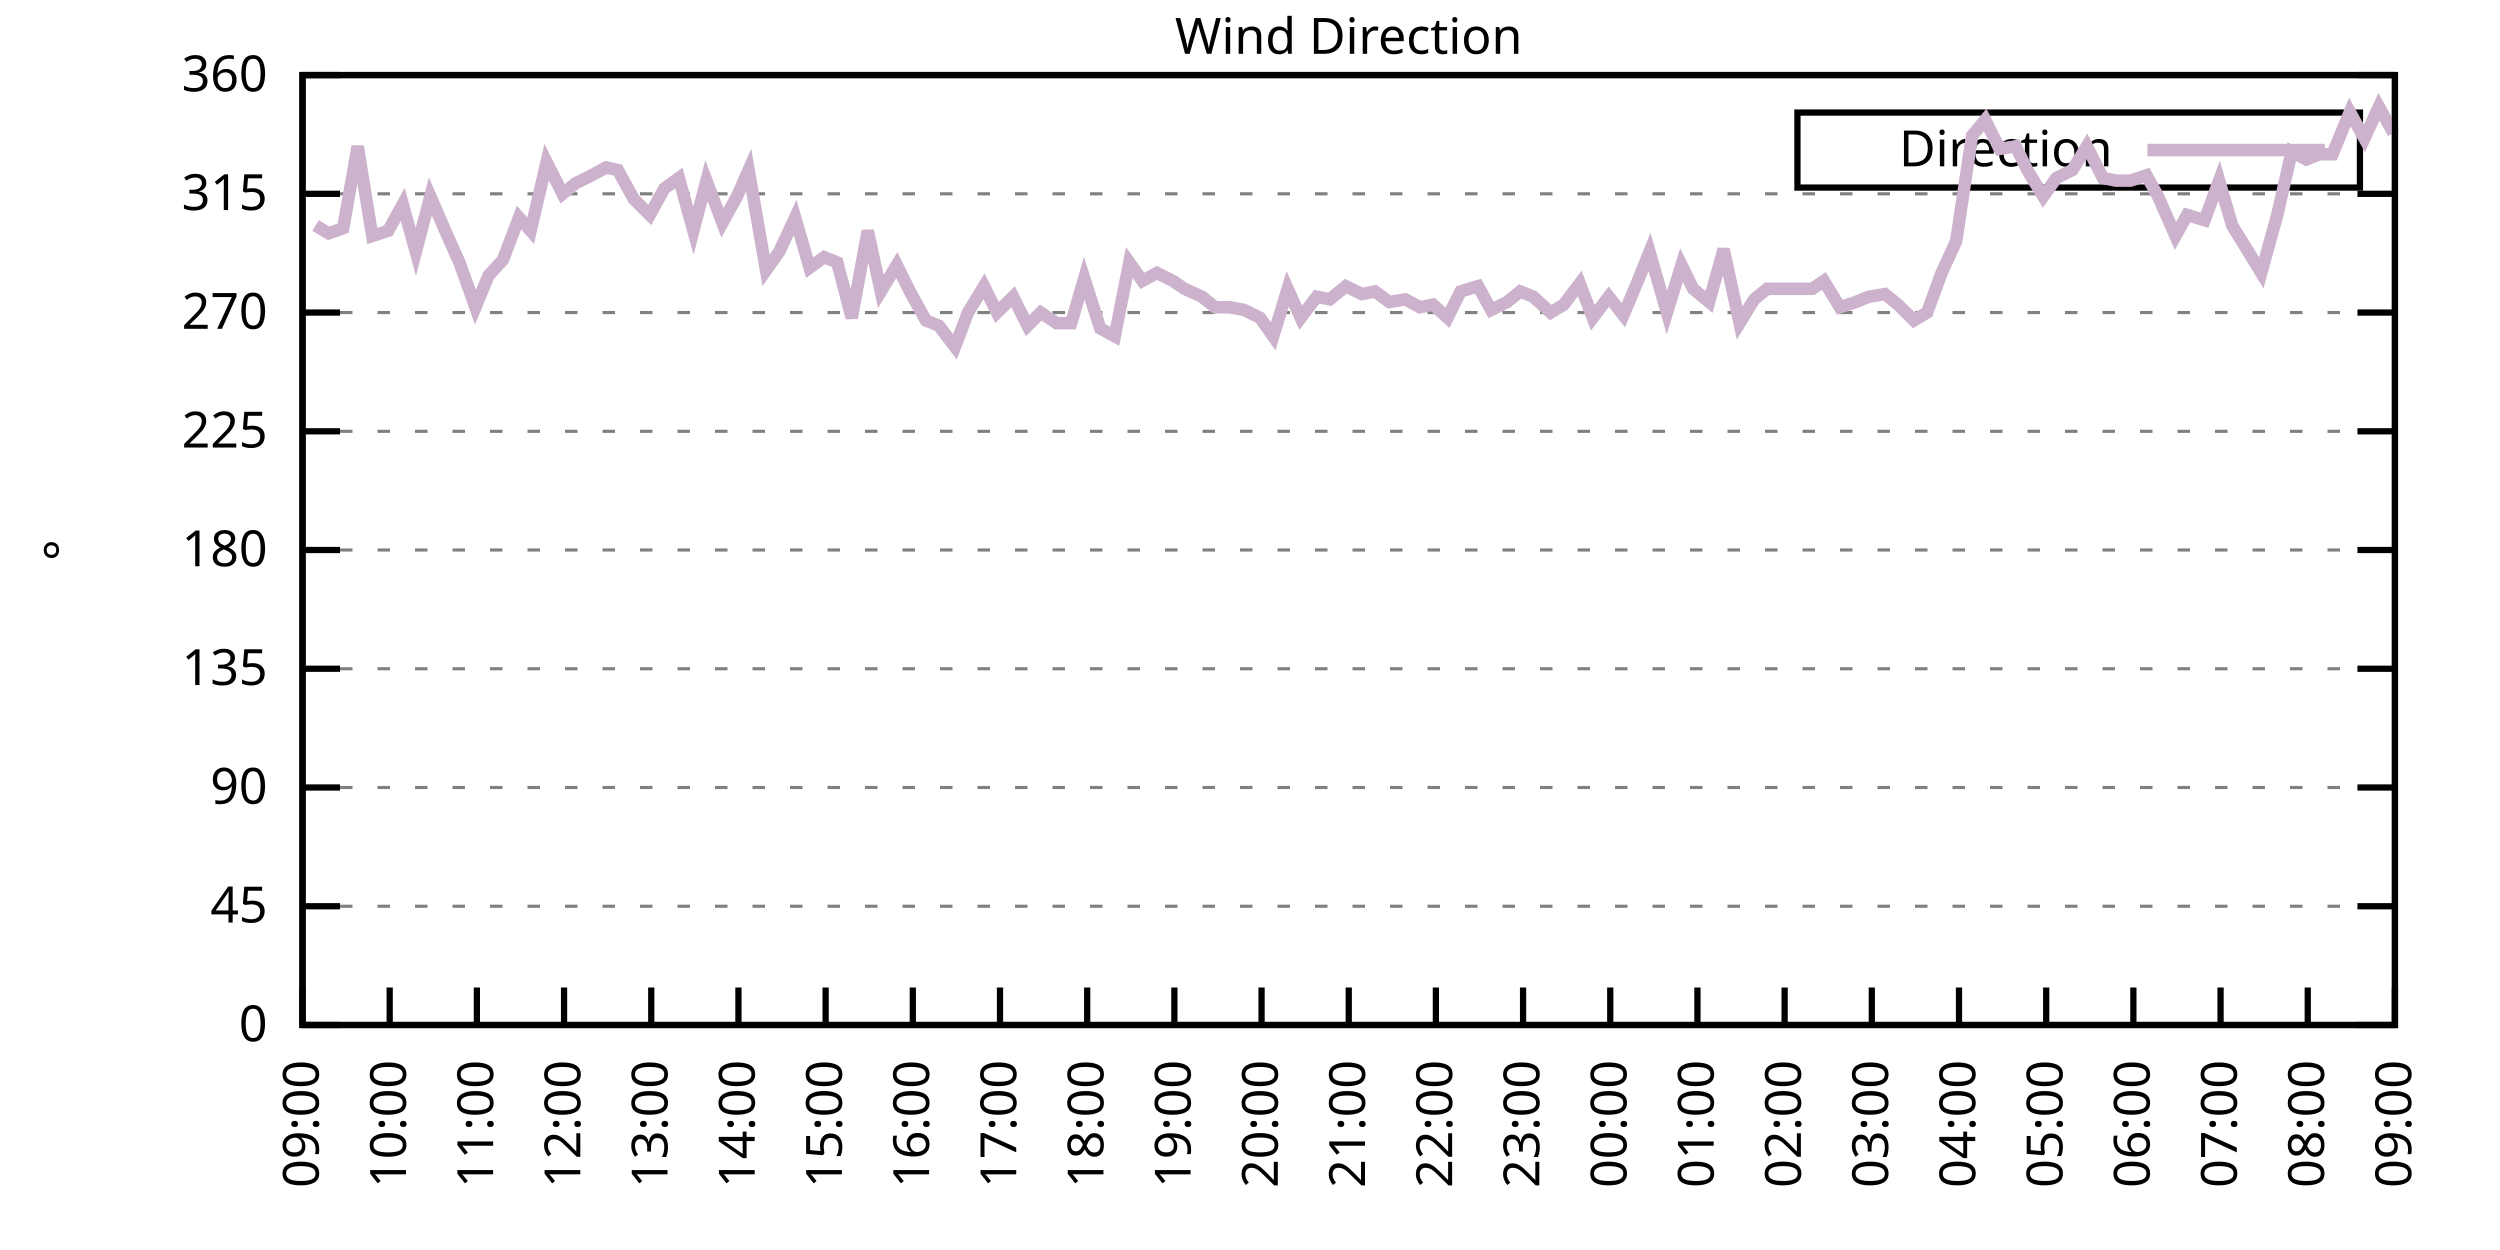
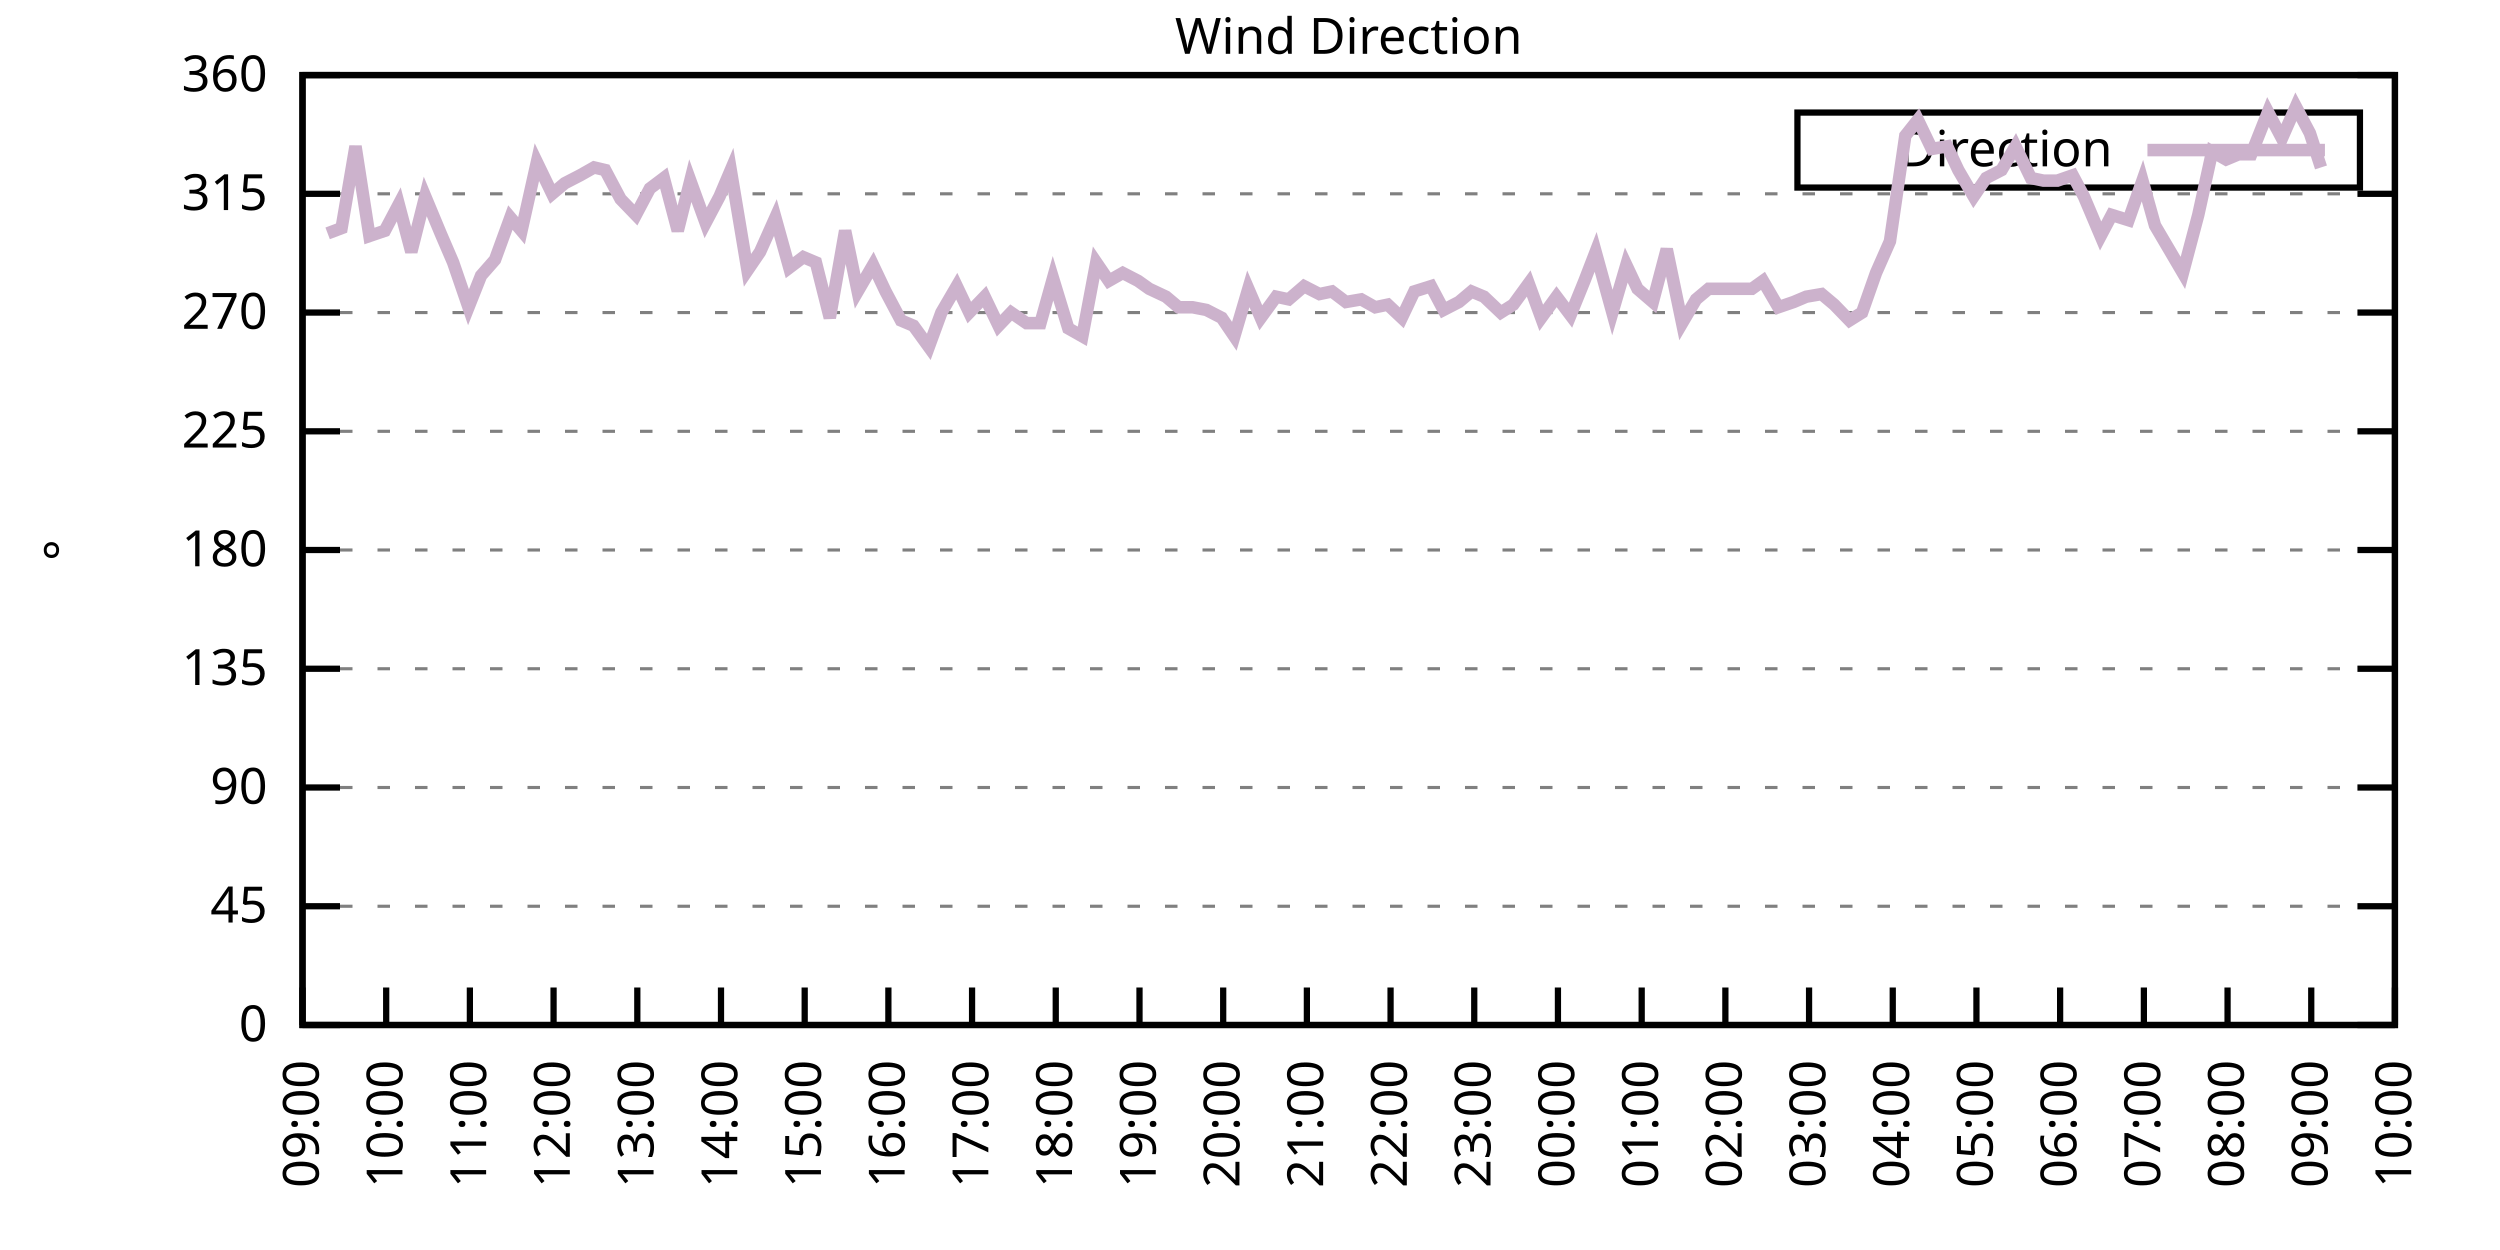
<svg xmlns="http://www.w3.org/2000/svg" xmlns:xlink="http://www.w3.org/1999/xlink" width="400" height="200" viewBox="0 0 400 200">
  <g id="gnuplot_canvas">
    <rect x="0" y="0" width="400" height="200" fill="none" />
    <defs>
      <circle id="gpDot" r="0.5" stroke-width="0.5" stroke="currentColor" />
      <path id="gpPt0" stroke-width="0.333" stroke="currentColor" d="M-1,0 h2 M0,-1 v2" />
      <path id="gpPt1" stroke-width="0.333" stroke="currentColor" d="M-1,-1 L1,1 M1,-1 L-1,1" />
      <path id="gpPt2" stroke-width="0.333" stroke="currentColor" d="M-1,0 L1,0 M0,-1 L0,1 M-1,-1 L1,1 M-1,1 L1,-1" />
      <rect id="gpPt3" stroke-width="0.333" stroke="currentColor" x="-1" y="-1" width="2" height="2" />
      <rect id="gpPt4" stroke-width="0.333" stroke="currentColor" fill="currentColor" x="-1" y="-1" width="2" height="2" />
      <circle id="gpPt5" stroke-width="0.333" stroke="currentColor" cx="0" cy="0" r="1" />
      <use xlink:href="#gpPt5" id="gpPt6" fill="currentColor" stroke="none" />
      <path id="gpPt7" stroke-width="0.333" stroke="currentColor" d="M0,-1.33 L-1.33,0.67 L1.33,0.67 z" />
      <use xlink:href="#gpPt7" id="gpPt8" fill="currentColor" stroke="none" />
      <use xlink:href="#gpPt7" id="gpPt9" stroke="currentColor" transform="rotate(180)" />
      <use xlink:href="#gpPt9" id="gpPt10" fill="currentColor" stroke="none" />
      <use xlink:href="#gpPt3" id="gpPt11" stroke="currentColor" transform="rotate(45)" />
      <use xlink:href="#gpPt11" id="gpPt12" fill="currentColor" stroke="none" />
      <path id="gpPt13" stroke-width="0.333" stroke="currentColor" d="M0,1.330 L1.265,0.411 L0.782,-1.067 L-0.782,-1.076 L-1.265,0.411 z" />
      <use xlink:href="#gpPt13" id="gpPt14" fill="currentColor" stroke="none" />
      <filter id="textbox" filterUnits="objectBoundingBox" x="0" y="0" height="1" width="1">
        <feFlood flood-color="white" flood-opacity="1" result="bgnd" />
        <feComposite in="SourceGraphic" in2="bgnd" operator="atop" />
      </filter>
      <filter id="greybox" filterUnits="objectBoundingBox" x="0" y="0" height="1" width="1">
        <feFlood flood-color="lightgrey" flood-opacity="1" result="grey" />
        <feComposite in="SourceGraphic" in2="grey" operator="atop" />
      </filter>
    </defs>
    <g fill="none" color="white" stroke="currentColor" stroke-width="1.00" stroke-linecap="butt" stroke-linejoin="miter">
</g>
    <g fill="none" color="black" stroke="currentColor" stroke-width="1.00" stroke-linecap="butt" stroke-linejoin="miter">
      <g stroke="none" shape-rendering="crispEdges">
        <polygon fill="rgb(255, 255, 255)" points="48.40,164.00 383.18,164.00 383.18,12.02 48.40,12.02 " />
      </g>
    </g>
    <g fill="none" color="black" stroke="currentColor" stroke-width="1.00" stroke-linecap="butt" stroke-linejoin="miter">
</g>
    <g fill="none" color="black" stroke="black" stroke-width="0.50" stroke-linecap="butt" stroke-linejoin="miter">
</g>
    <g fill="none" color="gray" stroke="currentColor" stroke-width="0.50" stroke-linecap="butt" stroke-linejoin="miter">
      <path stroke="gray" stroke-dasharray="2,4" class="gridline" d="M48.40,164.00 L383.19,164.00  " />
    </g>
    <g fill="none" color="gray" stroke="gray" stroke-width="1.00" stroke-linecap="butt" stroke-linejoin="miter">
</g>
    <g fill="none" color="black" stroke="currentColor" stroke-width="1.00" stroke-linecap="butt" stroke-linejoin="miter">
      <path stroke="black" d="M48.40,164.00 L54.40,164.00 M383.19,164.00 L377.19,164.00  " />
      <g transform="translate(42.80,166.60)" stroke="none" fill="black" font-family="Sans" font-size="8.00" text-anchor="end">
        <text>
          <tspan font-family="Sans"> 0</tspan>
        </text>
      </g>
    </g>
    <g fill="none" color="black" stroke="currentColor" stroke-width="1.00" stroke-linecap="butt" stroke-linejoin="miter">
</g>
    <g fill="none" color="black" stroke="black" stroke-width="0.50" stroke-linecap="butt" stroke-linejoin="miter">
</g>
    <g fill="none" color="gray" stroke="currentColor" stroke-width="0.50" stroke-linecap="butt" stroke-linejoin="miter">
      <path stroke="gray" stroke-dasharray="2,4" class="gridline" d="M48.40,145.00 L383.19,145.00  " />
    </g>
    <g fill="none" color="gray" stroke="gray" stroke-width="1.00" stroke-linecap="butt" stroke-linejoin="miter">
</g>
    <g fill="none" color="black" stroke="currentColor" stroke-width="1.00" stroke-linecap="butt" stroke-linejoin="miter">
      <path stroke="black" d="M48.40,145.00 L54.40,145.00 M383.19,145.00 L377.19,145.00  " />
      <g transform="translate(42.80,147.60)" stroke="none" fill="black" font-family="Sans" font-size="8.00" text-anchor="end">
        <text>
          <tspan font-family="Sans"> 45</tspan>
        </text>
      </g>
    </g>
    <g fill="none" color="black" stroke="currentColor" stroke-width="1.00" stroke-linecap="butt" stroke-linejoin="miter">
</g>
    <g fill="none" color="black" stroke="black" stroke-width="0.50" stroke-linecap="butt" stroke-linejoin="miter">
</g>
    <g fill="none" color="gray" stroke="currentColor" stroke-width="0.50" stroke-linecap="butt" stroke-linejoin="miter">
      <path stroke="gray" stroke-dasharray="2,4" class="gridline" d="M48.40,126.00 L383.19,126.00  " />
    </g>
    <g fill="none" color="gray" stroke="gray" stroke-width="1.00" stroke-linecap="butt" stroke-linejoin="miter">
</g>
    <g fill="none" color="black" stroke="currentColor" stroke-width="1.00" stroke-linecap="butt" stroke-linejoin="miter">
      <path stroke="black" d="M48.40,126.00 L54.40,126.00 M383.19,126.00 L377.19,126.00  " />
      <g transform="translate(42.80,128.60)" stroke="none" fill="black" font-family="Sans" font-size="8.00" text-anchor="end">
        <text>
          <tspan font-family="Sans"> 90</tspan>
        </text>
      </g>
    </g>
    <g fill="none" color="black" stroke="currentColor" stroke-width="1.00" stroke-linecap="butt" stroke-linejoin="miter">
</g>
    <g fill="none" color="black" stroke="black" stroke-width="0.50" stroke-linecap="butt" stroke-linejoin="miter">
</g>
    <g fill="none" color="gray" stroke="currentColor" stroke-width="0.50" stroke-linecap="butt" stroke-linejoin="miter">
      <path stroke="gray" stroke-dasharray="2,4" class="gridline" d="M48.40,107.00 L383.19,107.00  " />
    </g>
    <g fill="none" color="gray" stroke="gray" stroke-width="1.00" stroke-linecap="butt" stroke-linejoin="miter">
</g>
    <g fill="none" color="black" stroke="currentColor" stroke-width="1.00" stroke-linecap="butt" stroke-linejoin="miter">
      <path stroke="black" d="M48.40,107.00 L54.40,107.00 M383.19,107.00 L377.19,107.00  " />
      <g transform="translate(42.80,109.60)" stroke="none" fill="black" font-family="Sans" font-size="8.00" text-anchor="end">
        <text>
          <tspan font-family="Sans"> 135</tspan>
        </text>
      </g>
    </g>
    <g fill="none" color="black" stroke="currentColor" stroke-width="1.00" stroke-linecap="butt" stroke-linejoin="miter">
</g>
    <g fill="none" color="black" stroke="black" stroke-width="0.50" stroke-linecap="butt" stroke-linejoin="miter">
</g>
    <g fill="none" color="gray" stroke="currentColor" stroke-width="0.50" stroke-linecap="butt" stroke-linejoin="miter">
      <path stroke="gray" stroke-dasharray="2,4" class="gridline" d="M48.40,88.00 L383.19,88.00  " />
    </g>
    <g fill="none" color="gray" stroke="gray" stroke-width="1.00" stroke-linecap="butt" stroke-linejoin="miter">
</g>
    <g fill="none" color="black" stroke="currentColor" stroke-width="1.00" stroke-linecap="butt" stroke-linejoin="miter">
      <path stroke="black" d="M48.40,88.00 L54.40,88.00 M383.19,88.00 L377.19,88.00  " />
      <g transform="translate(42.80,90.60)" stroke="none" fill="black" font-family="Sans" font-size="8.00" text-anchor="end">
        <text>
          <tspan font-family="Sans"> 180</tspan>
        </text>
      </g>
    </g>
    <g fill="none" color="black" stroke="currentColor" stroke-width="1.00" stroke-linecap="butt" stroke-linejoin="miter">
</g>
    <g fill="none" color="black" stroke="black" stroke-width="0.50" stroke-linecap="butt" stroke-linejoin="miter">
</g>
    <g fill="none" color="gray" stroke="currentColor" stroke-width="0.50" stroke-linecap="butt" stroke-linejoin="miter">
      <path stroke="gray" stroke-dasharray="2,4" class="gridline" d="M48.40,69.01 L383.19,69.01  " />
    </g>
    <g fill="none" color="gray" stroke="gray" stroke-width="1.00" stroke-linecap="butt" stroke-linejoin="miter">
</g>
    <g fill="none" color="black" stroke="currentColor" stroke-width="1.00" stroke-linecap="butt" stroke-linejoin="miter">
      <path stroke="black" d="M48.40,69.01 L54.40,69.01 M383.19,69.01 L377.19,69.01  " />
      <g transform="translate(42.80,71.61)" stroke="none" fill="black" font-family="Sans" font-size="8.00" text-anchor="end">
        <text>
          <tspan font-family="Sans"> 225</tspan>
        </text>
      </g>
    </g>
    <g fill="none" color="black" stroke="currentColor" stroke-width="1.00" stroke-linecap="butt" stroke-linejoin="miter">
</g>
    <g fill="none" color="black" stroke="black" stroke-width="0.50" stroke-linecap="butt" stroke-linejoin="miter">
</g>
    <g fill="none" color="gray" stroke="currentColor" stroke-width="0.50" stroke-linecap="butt" stroke-linejoin="miter">
      <path stroke="gray" stroke-dasharray="2,4" class="gridline" d="M48.40,50.01 L383.19,50.01  " />
    </g>
    <g fill="none" color="gray" stroke="gray" stroke-width="1.00" stroke-linecap="butt" stroke-linejoin="miter">
</g>
    <g fill="none" color="black" stroke="currentColor" stroke-width="1.00" stroke-linecap="butt" stroke-linejoin="miter">
      <path stroke="black" d="M48.40,50.01 L54.40,50.01 M383.19,50.01 L377.19,50.01  " />
      <g transform="translate(42.80,52.61)" stroke="none" fill="black" font-family="Sans" font-size="8.00" text-anchor="end">
        <text>
          <tspan font-family="Sans"> 270</tspan>
        </text>
      </g>
    </g>
    <g fill="none" color="black" stroke="currentColor" stroke-width="1.00" stroke-linecap="butt" stroke-linejoin="miter">
</g>
    <g fill="none" color="black" stroke="black" stroke-width="0.50" stroke-linecap="butt" stroke-linejoin="miter">
</g>
    <g fill="none" color="gray" stroke="currentColor" stroke-width="0.50" stroke-linecap="butt" stroke-linejoin="miter">
      <path stroke="gray" stroke-dasharray="2,4" class="gridline" d="M48.40,31.01 L383.19,31.01  " />
    </g>
    <g fill="none" color="gray" stroke="gray" stroke-width="1.00" stroke-linecap="butt" stroke-linejoin="miter">
</g>
    <g fill="none" color="black" stroke="currentColor" stroke-width="1.00" stroke-linecap="butt" stroke-linejoin="miter">
      <path stroke="black" d="M48.40,31.01 L54.40,31.01 M383.19,31.01 L377.19,31.01  " />
      <g transform="translate(42.80,33.61)" stroke="none" fill="black" font-family="Sans" font-size="8.00" text-anchor="end">
        <text>
          <tspan font-family="Sans"> 315</tspan>
        </text>
      </g>
    </g>
    <g fill="none" color="black" stroke="currentColor" stroke-width="1.00" stroke-linecap="butt" stroke-linejoin="miter">
</g>
    <g fill="none" color="black" stroke="black" stroke-width="0.50" stroke-linecap="butt" stroke-linejoin="miter">
</g>
    <g fill="none" color="gray" stroke="currentColor" stroke-width="0.50" stroke-linecap="butt" stroke-linejoin="miter">
      <path stroke="gray" stroke-dasharray="2,4" class="gridline" d="M48.40,12.01 L383.19,12.01  " />
    </g>
    <g fill="none" color="gray" stroke="gray" stroke-width="1.00" stroke-linecap="butt" stroke-linejoin="miter">
</g>
    <g fill="none" color="black" stroke="currentColor" stroke-width="1.00" stroke-linecap="butt" stroke-linejoin="miter">
      <path stroke="black" d="M48.40,12.01 L54.40,12.01 M383.19,12.01 L377.19,12.01  " />
      <g transform="translate(42.80,14.61)" stroke="none" fill="black" font-family="Sans" font-size="8.00" text-anchor="end">
        <text>
          <tspan font-family="Sans"> 360</tspan>
        </text>
      </g>
    </g>
    <g fill="none" color="black" stroke="currentColor" stroke-width="1.00" stroke-linecap="butt" stroke-linejoin="miter">
      <path stroke="black" d="M48.40,164.00 L48.40,158.00  " />
      <g transform="translate(51.00,169.60) rotate(270.00)" stroke="none" fill="black" font-family="Sans" font-size="8.00" text-anchor="end">
        <text>
          <tspan font-family="Sans">09:00</tspan>
        </text>
      </g>
    </g>
    <g fill="none" color="black" stroke="currentColor" stroke-width="1.00" stroke-linecap="butt" stroke-linejoin="miter">
-       <path stroke="black" d="M62.35,164.00 L62.35,158.00  " />
-       <g transform="translate(64.95,169.60) rotate(270.00)" stroke="none" fill="black" font-family="Sans" font-size="8.00" text-anchor="end">
+       <path stroke="black" d="M61.79,164.00 L61.79,158.00  " />
+       <g transform="translate(64.39,169.60) rotate(270.00)" stroke="none" fill="black" font-family="Sans" font-size="8.00" text-anchor="end">
        <text>
          <tspan font-family="Sans">10:00</tspan>
        </text>
      </g>
    </g>
    <g fill="none" color="black" stroke="currentColor" stroke-width="1.00" stroke-linecap="butt" stroke-linejoin="miter">
-       <path stroke="black" d="M76.30,164.00 L76.30,158.00  " />
-       <g transform="translate(78.90,169.60) rotate(270.00)" stroke="none" fill="black" font-family="Sans" font-size="8.00" text-anchor="end">
+       <path stroke="black" d="M75.18,164.00 L75.18,158.00  " />
+       <g transform="translate(77.78,169.60) rotate(270.00)" stroke="none" fill="black" font-family="Sans" font-size="8.00" text-anchor="end">
        <text>
          <tspan font-family="Sans">11:00</tspan>
        </text>
      </g>
    </g>
    <g fill="none" color="black" stroke="currentColor" stroke-width="1.00" stroke-linecap="butt" stroke-linejoin="miter">
-       <path stroke="black" d="M90.25,164.00 L90.25,158.00  " />
-       <g transform="translate(92.85,169.60) rotate(270.00)" stroke="none" fill="black" font-family="Sans" font-size="8.00" text-anchor="end">
+       <path stroke="black" d="M88.57,164.00 L88.57,158.00  " />
+       <g transform="translate(91.17,169.60) rotate(270.00)" stroke="none" fill="black" font-family="Sans" font-size="8.00" text-anchor="end">
        <text>
          <tspan font-family="Sans">12:00</tspan>
        </text>
      </g>
    </g>
    <g fill="none" color="black" stroke="currentColor" stroke-width="1.00" stroke-linecap="butt" stroke-linejoin="miter">
-       <path stroke="black" d="M104.20,164.00 L104.20,158.00  " />
-       <g transform="translate(106.80,169.60) rotate(270.00)" stroke="none" fill="black" font-family="Sans" font-size="8.00" text-anchor="end">
+       <path stroke="black" d="M101.97,164.00 L101.97,158.00  " />
+       <g transform="translate(104.57,169.60) rotate(270.00)" stroke="none" fill="black" font-family="Sans" font-size="8.00" text-anchor="end">
        <text>
          <tspan font-family="Sans">13:00</tspan>
        </text>
      </g>
    </g>
    <g fill="none" color="black" stroke="currentColor" stroke-width="1.00" stroke-linecap="butt" stroke-linejoin="miter">
-       <path stroke="black" d="M118.15,164.00 L118.15,158.00  " />
-       <g transform="translate(120.75,169.60) rotate(270.00)" stroke="none" fill="black" font-family="Sans" font-size="8.00" text-anchor="end">
+       <path stroke="black" d="M115.36,164.00 L115.36,158.00  " />
+       <g transform="translate(117.96,169.60) rotate(270.00)" stroke="none" fill="black" font-family="Sans" font-size="8.00" text-anchor="end">
        <text>
          <tspan font-family="Sans">14:00</tspan>
        </text>
      </g>
    </g>
    <g fill="none" color="black" stroke="currentColor" stroke-width="1.00" stroke-linecap="butt" stroke-linejoin="miter">
-       <path stroke="black" d="M132.10,164.00 L132.10,158.00  " />
-       <g transform="translate(134.70,169.60) rotate(270.00)" stroke="none" fill="black" font-family="Sans" font-size="8.00" text-anchor="end">
+       <path stroke="black" d="M128.75,164.00 L128.75,158.00  " />
+       <g transform="translate(131.35,169.60) rotate(270.00)" stroke="none" fill="black" font-family="Sans" font-size="8.00" text-anchor="end">
        <text>
          <tspan font-family="Sans">15:00</tspan>
        </text>
      </g>
    </g>
    <g fill="none" color="black" stroke="currentColor" stroke-width="1.00" stroke-linecap="butt" stroke-linejoin="miter">
-       <path stroke="black" d="M146.05,164.00 L146.05,158.00  " />
-       <g transform="translate(148.65,169.60) rotate(270.00)" stroke="none" fill="black" font-family="Sans" font-size="8.00" text-anchor="end">
+       <path stroke="black" d="M142.14,164.00 L142.14,158.00  " />
+       <g transform="translate(144.74,169.60) rotate(270.00)" stroke="none" fill="black" font-family="Sans" font-size="8.00" text-anchor="end">
        <text>
          <tspan font-family="Sans">16:00</tspan>
        </text>
      </g>
    </g>
    <g fill="none" color="black" stroke="currentColor" stroke-width="1.00" stroke-linecap="butt" stroke-linejoin="miter">
-       <path stroke="black" d="M160.00,164.00 L160.00,158.00  " />
-       <g transform="translate(162.60,169.60) rotate(270.00)" stroke="none" fill="black" font-family="Sans" font-size="8.00" text-anchor="end">
+       <path stroke="black" d="M155.53,164.00 L155.53,158.00  " />
+       <g transform="translate(158.13,169.60) rotate(270.00)" stroke="none" fill="black" font-family="Sans" font-size="8.00" text-anchor="end">
        <text>
          <tspan font-family="Sans">17:00</tspan>
        </text>
      </g>
    </g>
    <g fill="none" color="black" stroke="currentColor" stroke-width="1.00" stroke-linecap="butt" stroke-linejoin="miter">
-       <path stroke="black" d="M173.95,164.00 L173.95,158.00  " />
-       <g transform="translate(176.55,169.60) rotate(270.00)" stroke="none" fill="black" font-family="Sans" font-size="8.00" text-anchor="end">
+       <path stroke="black" d="M168.92,164.00 L168.92,158.00  " />
+       <g transform="translate(171.52,169.60) rotate(270.00)" stroke="none" fill="black" font-family="Sans" font-size="8.00" text-anchor="end">
        <text>
          <tspan font-family="Sans">18:00</tspan>
        </text>
      </g>
    </g>
    <g fill="none" color="black" stroke="currentColor" stroke-width="1.00" stroke-linecap="butt" stroke-linejoin="miter">
-       <path stroke="black" d="M187.90,164.00 L187.90,158.00  " />
-       <g transform="translate(190.50,169.60) rotate(270.00)" stroke="none" fill="black" font-family="Sans" font-size="8.00" text-anchor="end">
+       <path stroke="black" d="M182.32,164.00 L182.32,158.00  " />
+       <g transform="translate(184.92,169.60) rotate(270.00)" stroke="none" fill="black" font-family="Sans" font-size="8.00" text-anchor="end">
        <text>
          <tspan font-family="Sans">19:00</tspan>
        </text>
      </g>
    </g>
    <g fill="none" color="black" stroke="currentColor" stroke-width="1.00" stroke-linecap="butt" stroke-linejoin="miter">
-       <path stroke="black" d="M201.85,164.00 L201.85,158.00  " />
-       <g transform="translate(204.45,169.60) rotate(270.00)" stroke="none" fill="black" font-family="Sans" font-size="8.00" text-anchor="end">
+       <path stroke="black" d="M195.71,164.00 L195.71,158.00  " />
+       <g transform="translate(198.31,169.60) rotate(270.00)" stroke="none" fill="black" font-family="Sans" font-size="8.00" text-anchor="end">
        <text>
          <tspan font-family="Sans">20:00</tspan>
        </text>
      </g>
    </g>
    <g fill="none" color="black" stroke="currentColor" stroke-width="1.00" stroke-linecap="butt" stroke-linejoin="miter">
-       <path stroke="black" d="M215.80,164.00 L215.80,158.00  " />
-       <g transform="translate(218.40,169.60) rotate(270.00)" stroke="none" fill="black" font-family="Sans" font-size="8.00" text-anchor="end">
+       <path stroke="black" d="M209.10,164.00 L209.10,158.00  " />
+       <g transform="translate(211.70,169.60) rotate(270.00)" stroke="none" fill="black" font-family="Sans" font-size="8.00" text-anchor="end">
        <text>
          <tspan font-family="Sans">21:00</tspan>
        </text>
      </g>
    </g>
    <g fill="none" color="black" stroke="currentColor" stroke-width="1.00" stroke-linecap="butt" stroke-linejoin="miter">
-       <path stroke="black" d="M229.74,164.00 L229.74,158.00  " />
-       <g transform="translate(232.34,169.60) rotate(270.00)" stroke="none" fill="black" font-family="Sans" font-size="8.00" text-anchor="end">
+       <path stroke="black" d="M222.49,164.00 L222.49,158.00  " />
+       <g transform="translate(225.09,169.60) rotate(270.00)" stroke="none" fill="black" font-family="Sans" font-size="8.00" text-anchor="end">
        <text>
          <tspan font-family="Sans">22:00</tspan>
        </text>
      </g>
    </g>
    <g fill="none" color="black" stroke="currentColor" stroke-width="1.00" stroke-linecap="butt" stroke-linejoin="miter">
-       <path stroke="black" d="M243.69,164.00 L243.69,158.00  " />
-       <g transform="translate(246.29,169.60) rotate(270.00)" stroke="none" fill="black" font-family="Sans" font-size="8.00" text-anchor="end">
+       <path stroke="black" d="M235.88,164.00 L235.88,158.00  " />
+       <g transform="translate(238.48,169.60) rotate(270.00)" stroke="none" fill="black" font-family="Sans" font-size="8.00" text-anchor="end">
        <text>
          <tspan font-family="Sans">23:00</tspan>
        </text>
      </g>
    </g>
    <g fill="none" color="black" stroke="currentColor" stroke-width="1.00" stroke-linecap="butt" stroke-linejoin="miter">
-       <path stroke="black" d="M257.64,164.00 L257.64,158.00  " />
-       <g transform="translate(260.24,169.60) rotate(270.00)" stroke="none" fill="black" font-family="Sans" font-size="8.00" text-anchor="end">
+       <path stroke="black" d="M249.27,164.00 L249.27,158.00  " />
+       <g transform="translate(251.87,169.60) rotate(270.00)" stroke="none" fill="black" font-family="Sans" font-size="8.00" text-anchor="end">
        <text>
          <tspan font-family="Sans">00:00</tspan>
        </text>
      </g>
    </g>
    <g fill="none" color="black" stroke="currentColor" stroke-width="1.00" stroke-linecap="butt" stroke-linejoin="miter">
-       <path stroke="black" d="M271.59,164.00 L271.59,158.00  " />
-       <g transform="translate(274.19,169.60) rotate(270.00)" stroke="none" fill="black" font-family="Sans" font-size="8.00" text-anchor="end">
+       <path stroke="black" d="M262.67,164.00 L262.67,158.00  " />
+       <g transform="translate(265.27,169.60) rotate(270.00)" stroke="none" fill="black" font-family="Sans" font-size="8.00" text-anchor="end">
        <text>
          <tspan font-family="Sans">01:00</tspan>
        </text>
      </g>
    </g>
    <g fill="none" color="black" stroke="currentColor" stroke-width="1.00" stroke-linecap="butt" stroke-linejoin="miter">
-       <path stroke="black" d="M285.54,164.00 L285.54,158.00  " />
-       <g transform="translate(288.14,169.60) rotate(270.00)" stroke="none" fill="black" font-family="Sans" font-size="8.00" text-anchor="end">
+       <path stroke="black" d="M276.06,164.00 L276.06,158.00  " />
+       <g transform="translate(278.66,169.60) rotate(270.00)" stroke="none" fill="black" font-family="Sans" font-size="8.00" text-anchor="end">
        <text>
          <tspan font-family="Sans">02:00</tspan>
        </text>
      </g>
    </g>
    <g fill="none" color="black" stroke="currentColor" stroke-width="1.00" stroke-linecap="butt" stroke-linejoin="miter">
-       <path stroke="black" d="M299.49,164.00 L299.49,158.00  " />
-       <g transform="translate(302.09,169.60) rotate(270.00)" stroke="none" fill="black" font-family="Sans" font-size="8.00" text-anchor="end">
+       <path stroke="black" d="M289.45,164.00 L289.45,158.00  " />
+       <g transform="translate(292.05,169.60) rotate(270.00)" stroke="none" fill="black" font-family="Sans" font-size="8.00" text-anchor="end">
        <text>
          <tspan font-family="Sans">03:00</tspan>
        </text>
      </g>
    </g>
    <g fill="none" color="black" stroke="currentColor" stroke-width="1.00" stroke-linecap="butt" stroke-linejoin="miter">
-       <path stroke="black" d="M313.44,164.00 L313.44,158.00  " />
-       <g transform="translate(316.04,169.60) rotate(270.00)" stroke="none" fill="black" font-family="Sans" font-size="8.00" text-anchor="end">
+       <path stroke="black" d="M302.84,164.00 L302.84,158.00  " />
+       <g transform="translate(305.44,169.60) rotate(270.00)" stroke="none" fill="black" font-family="Sans" font-size="8.00" text-anchor="end">
        <text>
          <tspan font-family="Sans">04:00</tspan>
        </text>
      </g>
    </g>
    <g fill="none" color="black" stroke="currentColor" stroke-width="1.00" stroke-linecap="butt" stroke-linejoin="miter">
-       <path stroke="black" d="M327.39,164.00 L327.39,158.00  " />
-       <g transform="translate(329.99,169.60) rotate(270.00)" stroke="none" fill="black" font-family="Sans" font-size="8.00" text-anchor="end">
+       <path stroke="black" d="M316.23,164.00 L316.23,158.00  " />
+       <g transform="translate(318.83,169.60) rotate(270.00)" stroke="none" fill="black" font-family="Sans" font-size="8.00" text-anchor="end">
        <text>
          <tspan font-family="Sans">05:00</tspan>
        </text>
      </g>
    </g>
    <g fill="none" color="black" stroke="currentColor" stroke-width="1.00" stroke-linecap="butt" stroke-linejoin="miter">
-       <path stroke="black" d="M341.34,164.00 L341.34,158.00  " />
-       <g transform="translate(343.94,169.60) rotate(270.00)" stroke="none" fill="black" font-family="Sans" font-size="8.00" text-anchor="end">
+       <path stroke="black" d="M329.62,164.00 L329.62,158.00  " />
+       <g transform="translate(332.22,169.60) rotate(270.00)" stroke="none" fill="black" font-family="Sans" font-size="8.00" text-anchor="end">
        <text>
          <tspan font-family="Sans">06:00</tspan>
        </text>
      </g>
    </g>
    <g fill="none" color="black" stroke="currentColor" stroke-width="1.00" stroke-linecap="butt" stroke-linejoin="miter">
-       <path stroke="black" d="M355.29,164.00 L355.29,158.00  " />
-       <g transform="translate(357.89,169.60) rotate(270.00)" stroke="none" fill="black" font-family="Sans" font-size="8.00" text-anchor="end">
+       <path stroke="black" d="M343.02,164.00 L343.02,158.00  " />
+       <g transform="translate(345.62,169.60) rotate(270.00)" stroke="none" fill="black" font-family="Sans" font-size="8.00" text-anchor="end">
        <text>
          <tspan font-family="Sans">07:00</tspan>
        </text>
      </g>
    </g>
    <g fill="none" color="black" stroke="currentColor" stroke-width="1.00" stroke-linecap="butt" stroke-linejoin="miter">
-       <path stroke="black" d="M369.24,164.00 L369.24,158.00  " />
-       <g transform="translate(371.84,169.60) rotate(270.00)" stroke="none" fill="black" font-family="Sans" font-size="8.00" text-anchor="end">
+       <path stroke="black" d="M356.41,164.00 L356.41,158.00  " />
+       <g transform="translate(359.01,169.60) rotate(270.00)" stroke="none" fill="black" font-family="Sans" font-size="8.00" text-anchor="end">
        <text>
          <tspan font-family="Sans">08:00</tspan>
+         </text>
+       </g>
+     </g>
+     <g fill="none" color="black" stroke="currentColor" stroke-width="1.00" stroke-linecap="butt" stroke-linejoin="miter">
+       <path stroke="black" d="M369.80,164.00 L369.80,158.00  " />
+       <g transform="translate(372.40,169.60) rotate(270.00)" stroke="none" fill="black" font-family="Sans" font-size="8.00" text-anchor="end">
+         <text>
+           <tspan font-family="Sans">09:00</tspan>
        </text>
      </g>
    </g>
    <g fill="none" color="black" stroke="currentColor" stroke-width="1.00" stroke-linecap="butt" stroke-linejoin="miter">
      <path stroke="black" d="M383.19,164.00 L383.19,158.00  " />
      <g transform="translate(385.79,169.60) rotate(270.00)" stroke="none" fill="black" font-family="Sans" font-size="8.00" text-anchor="end">
        <text>
-           <tspan font-family="Sans">09:00</tspan>
+           <tspan font-family="Sans">10:00</tspan>
        </text>
      </g>
    </g>
    <g fill="none" color="black" stroke="currentColor" stroke-width="1.00" stroke-linecap="butt" stroke-linejoin="miter">
</g>
    <g fill="none" color="black" stroke="currentColor" stroke-width="1.00" stroke-linecap="butt" stroke-linejoin="miter">
      <path stroke="black" d="M48.40,12.01 L48.40,164.00 L383.19,164.00 L383.19,12.01 L48.40,12.01 Z  " />
    </g>
    <g fill="none" color="black" stroke="currentColor" stroke-width="1.00" stroke-linecap="butt" stroke-linejoin="miter">
</g>
    <g fill="none" color="black" stroke="currentColor" stroke-width="1.00" stroke-linecap="butt" stroke-linejoin="miter">
      <path stroke="black" d="M287.59,30.01 L287.59,18.01 L377.59,18.01 L377.59,30.01 L287.59,30.01 Z  " />
    </g>
    <g id="Wind_direction_plot_1">
      <g fill="none" color="white" stroke="black" stroke-width="2.00" stroke-linecap="butt" stroke-linejoin="miter">
</g>
      <g fill="none" color="black" stroke="currentColor" stroke-width="2.00" stroke-linecap="butt" stroke-linejoin="miter">
        <g transform="translate(337.99,26.61)" stroke="none" fill="black" font-family="Sans" font-size="8.00" text-anchor="end">
          <text>
            <tspan font-family="Sans">Direction</tspan>
          </text>
        </g>
      </g>
      <g fill="none" color="black" stroke="currentColor" stroke-width="2.00" stroke-linecap="butt" stroke-linejoin="miter">
-         <path stroke="rgb(204, 178, 204)" d="M343.59,24.01 L371.99,24.01 M50.49,36.08 L52.58,37.34 L54.91,36.50 L57.23,23.41 L59.56,37.76 L62.12,36.92   L64.44,32.70 L66.53,40.30 L68.86,31.43 L71.42,37.34 L73.51,41.99 L76.07,49.16 L78.16,44.10 L80.48,41.56   L83.04,34.81 L84.90,36.92 L87.46,25.94 L90.02,31.01 L92.11,29.32 L94.67,28.05 L96.99,26.79 L98.85,27.21   L101.41,31.85 L103.97,34.39 L106.29,30.16 L108.62,28.48 L110.94,36.92 L113.03,28.90 L115.59,35.65 L117.92,31.43   L119.78,27.21 L122.57,43.25 L124.66,40.30 L127.22,34.81 L129.54,42.83 L131.87,41.14 L133.96,41.99 L136.28,50.85   L138.84,36.92 L140.93,46.63 L143.49,42.41 L145.58,46.63 L148.14,51.27 L150.23,52.12 L152.79,55.50 L154.88,50.01   L157.44,45.79 L159.53,50.01 L162.09,47.47 L164.41,52.12 L166.51,50.01 L169.06,51.70 L171.39,51.70 L173.48,44.52   L176.04,52.54 L178.36,53.81 L180.69,41.99 L182.78,44.94 L185.11,43.67 L187.66,44.94 L189.52,46.21 L192.31,47.47   L194.41,49.16 L196.73,49.16 L199.06,49.59 L201.61,50.85 L203.71,53.81 L206.03,46.21 L208.12,50.85 L210.68,47.47   L212.77,47.90 L215.33,45.79 L217.89,47.05 L219.98,46.63 L222.30,48.32 L224.86,47.90 L227.19,49.16 L229.28,48.74   L231.60,50.85 L233.70,46.63 L236.49,45.79 L238.58,49.59 L241.14,48.32 L243.23,46.63 L245.32,47.47 L248.11,50.01   L250.20,48.74 L252.76,45.36 L254.85,50.85 L257.41,47.47 L259.74,50.43 L262.06,44.94 L263.92,40.30 L266.71,50.01   L269.04,42.41 L270.90,46.21 L273.45,48.32 L275.78,39.87 L278.34,51.70 L280.66,47.90 L282.75,46.21 L285.08,46.21   L287.40,46.21 L289.96,46.21 L291.82,44.94 L294.38,49.16 L296.94,48.32 L299.03,47.47 L301.58,47.05 L303.68,48.74   L306.23,51.27 L308.33,50.01 L310.65,43.67 L312.98,38.61 L315.53,21.72 L317.63,19.19 L319.95,23.83 L322.51,23.41   L324.37,27.21 L326.93,31.43 L329.02,28.48 L331.58,27.21 L333.90,23.41 L336.46,28.48 L338.55,28.90 L340.88,28.90   L343.43,28.05 L345.29,31.43 L348.08,37.76 L349.94,34.39 L352.73,35.23 L355.06,28.90 L357.15,36.08 L359.48,39.87   L361.80,43.67 L364.36,34.39 L366.68,24.25 L369.01,25.52 L371.10,24.68 L373.19,24.68 L375.98,17.92 L378.31,22.14   L380.63,17.08 L382.96,21.30  " />
+         <path stroke="rgb(204, 178, 204)" d="M343.59,24.01 L371.99,24.01 M52.42,37.34 L54.65,36.50 L56.88,23.41 L59.11,37.76 L61.57,36.92 L63.80,32.70   L65.81,40.30 L68.04,31.43 L70.50,37.34 L72.50,41.99 L74.96,49.16 L76.97,44.10 L79.20,41.56 L81.66,34.81   L83.44,36.92 L85.90,25.94 L88.35,31.01 L90.36,29.32 L92.82,28.05 L95.05,26.79 L96.83,27.21 L99.29,31.85   L101.74,34.39 L103.98,30.16 L106.21,28.48 L108.44,36.92 L110.45,28.90 L112.90,35.65 L115.13,31.43 L116.92,27.21   L119.60,43.25 L121.61,40.30 L124.06,34.81 L126.29,42.83 L128.53,41.14 L130.54,41.99 L132.77,50.85 L135.22,36.92   L137.23,46.63 L139.69,42.41 L141.69,46.63 L144.15,51.27 L146.16,52.12 L148.61,55.50 L150.62,50.01 L153.08,45.79   L155.09,50.01 L157.54,47.47 L159.77,52.12 L161.78,50.01 L164.24,51.70 L166.47,51.70 L168.48,44.52 L170.93,52.54   L173.17,53.81 L175.40,41.99 L177.41,44.94 L179.64,43.67 L182.09,44.94 L183.88,46.21 L186.56,47.47 L188.57,49.16   L190.80,49.16 L193.03,49.59 L195.48,50.85 L197.49,53.81 L199.73,46.21 L201.73,50.85 L204.19,47.47 L206.20,47.90   L208.65,45.79 L211.11,47.05 L213.12,46.63 L215.35,48.32 L217.80,47.90 L220.04,49.16 L222.04,48.74 L224.28,50.85   L226.29,46.63 L228.96,45.79 L230.97,49.59 L233.43,48.32 L235.44,46.63 L237.44,47.47 L240.12,50.01 L242.13,48.74   L244.59,45.36 L246.60,50.85 L249.05,47.47 L251.28,50.43 L253.51,44.94 L255.30,40.30 L257.98,50.01 L260.21,42.41   L262.00,46.21 L264.45,48.32 L266.68,39.87 L269.14,51.70 L271.37,47.90 L273.38,46.21 L275.61,46.21 L277.84,46.21   L280.30,46.21 L282.08,44.94 L284.54,49.16 L286.99,48.32 L289.00,47.47 L291.46,47.05 L293.47,48.74 L295.92,51.27   L297.93,50.01 L300.16,43.67 L302.39,38.61 L304.85,21.72 L306.86,19.19 L309.09,23.83 L311.54,23.41 L313.33,27.21   L315.79,31.43 L317.79,28.48 L320.25,27.21 L322.48,23.41 L324.94,28.48 L326.95,28.90 L329.18,28.90 L331.63,28.05   L333.42,31.43 L336.10,37.76 L337.88,34.39 L340.56,35.23 L342.79,28.90 L344.80,36.08 L347.03,39.87 L349.26,43.67   L351.72,34.39 L353.95,24.25 L356.18,25.52 L358.19,24.68 L360.20,24.68 L362.88,17.92 L365.11,22.14 L367.34,17.08   L369.58,21.30 L371.36,26.79  " />
      </g>
    </g>
    <g fill="none" color="black" stroke="currentColor" stroke-width="2.00" stroke-linecap="butt" stroke-linejoin="miter">
</g>
    <g fill="none" color="black" stroke="black" stroke-width="1.00" stroke-linecap="butt" stroke-linejoin="miter">
</g>
    <g fill="none" color="black" stroke="currentColor" stroke-width="1.00" stroke-linecap="butt" stroke-linejoin="miter">
      <path stroke="black" d="M48.40,12.01 L48.40,164.00 L383.19,164.00 L383.19,12.01 L48.40,12.01 Z  " />
      <g transform="translate(12.80,88.01) rotate(270.00)" stroke="none" fill="black" font-family="Sans" font-size="8.00" text-anchor="middle">
        <text>
          <tspan font-family="Sans">°</tspan>
        </text>
      </g>
    </g>
    <g fill="none" color="black" stroke="currentColor" stroke-width="1.00" stroke-linecap="butt" stroke-linejoin="miter">
</g>
    <g fill="none" color="black" stroke="currentColor" stroke-width="1.00" stroke-linecap="butt" stroke-linejoin="miter">
      <g transform="translate(215.79,8.61)" stroke="none" fill="black" font-family="Sans" font-size="8.00" text-anchor="middle">
        <text>
          <tspan font-family="Sans">Wind Direction</tspan>
        </text>
      </g>
    </g>
    <g fill="none" color="black" stroke="currentColor" stroke-width="1.00" stroke-linecap="butt" stroke-linejoin="miter">
</g>
  </g>
</svg>
